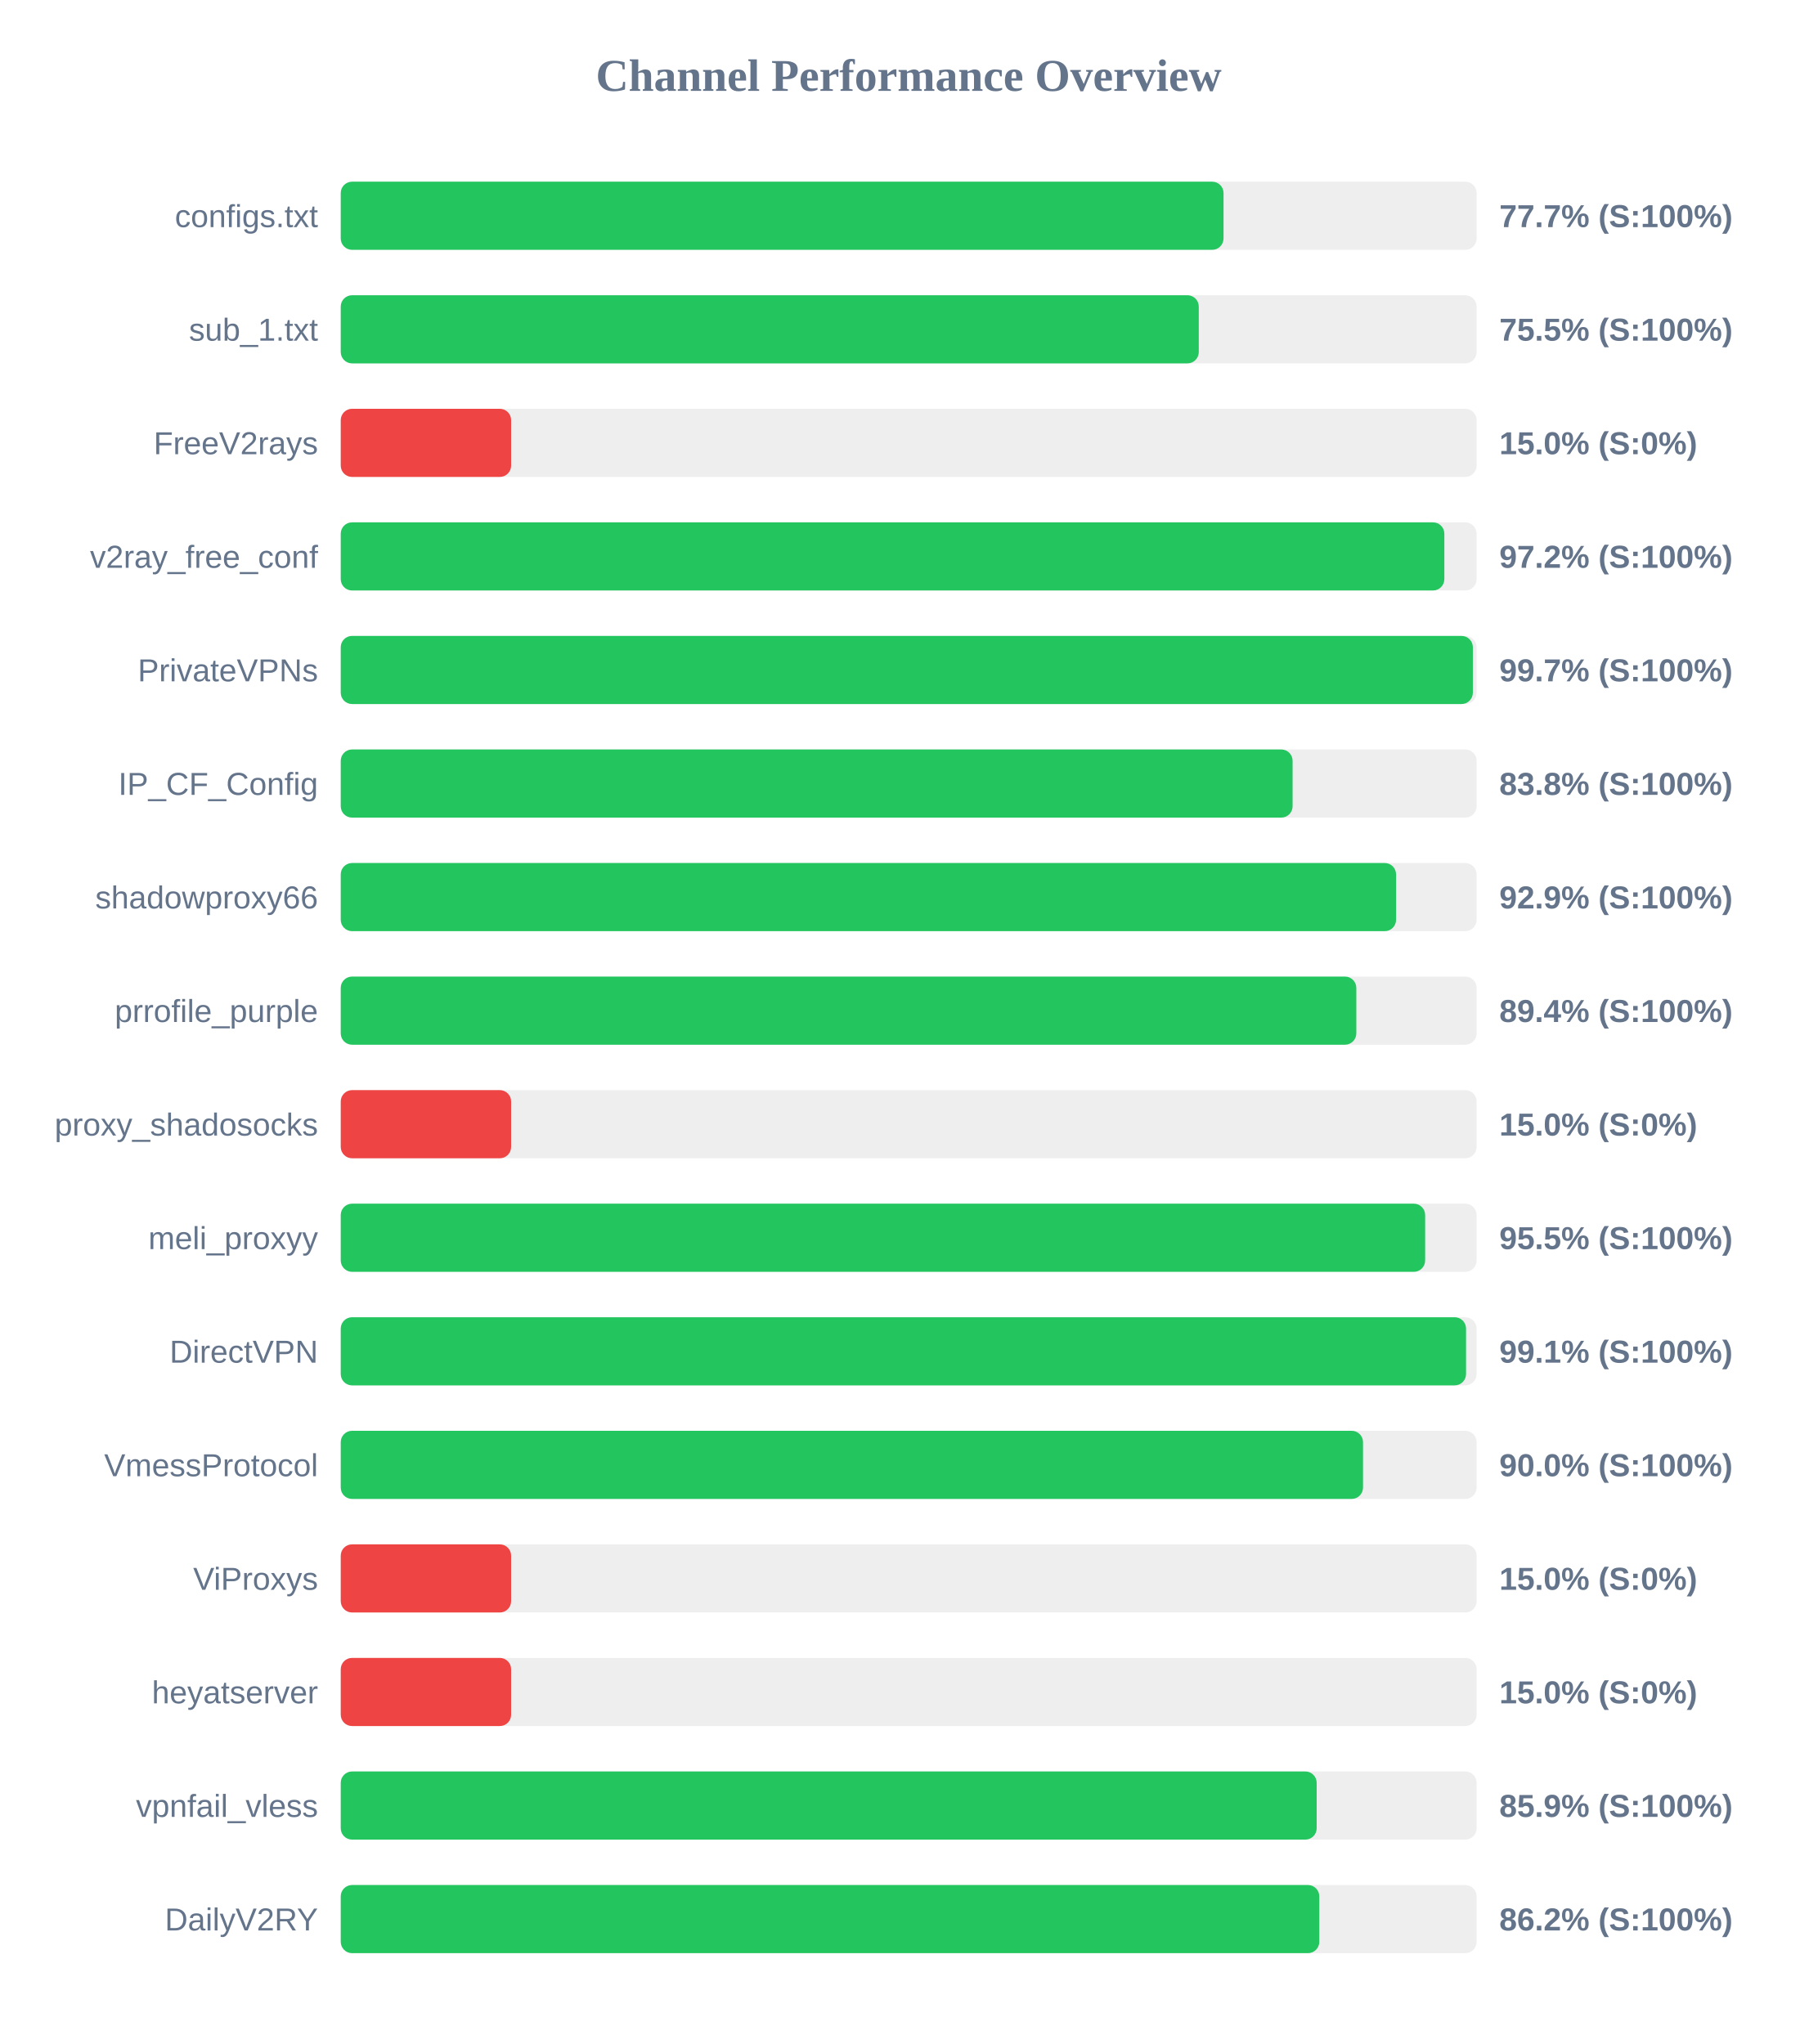
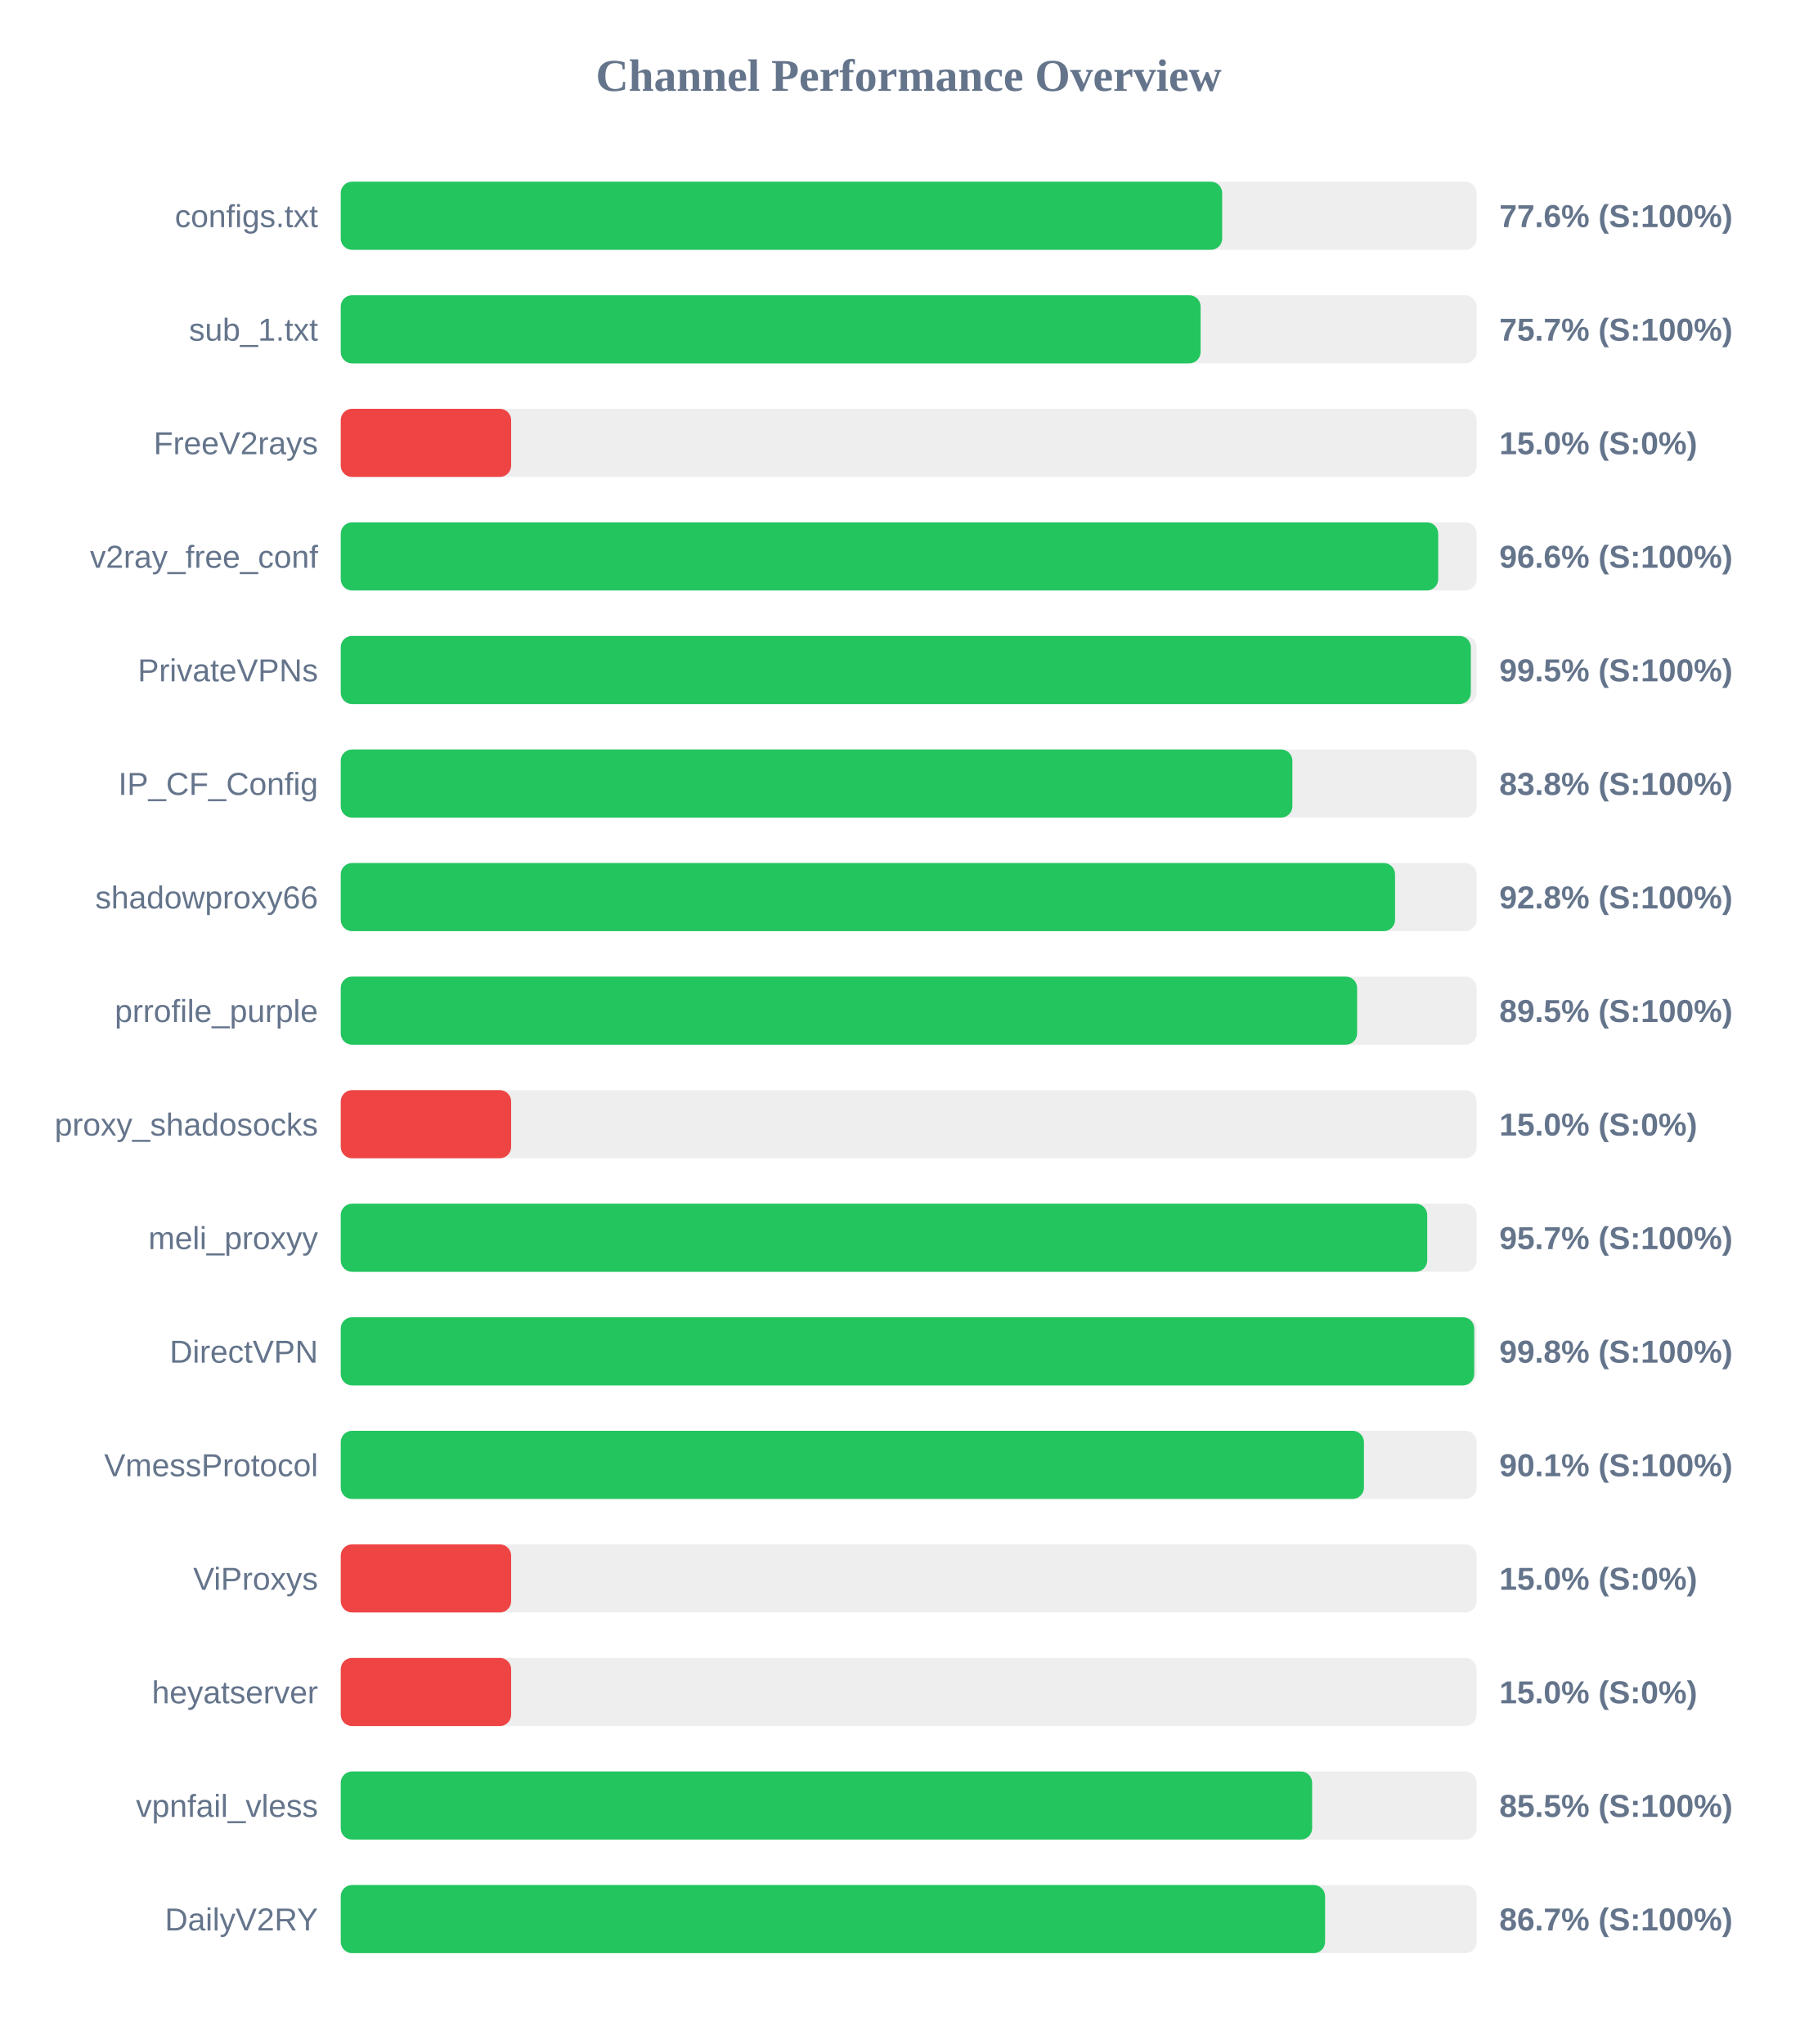
<svg xmlns="http://www.w3.org/2000/svg" width="800" height="900" version="1.1">
  <style>
        .row { font: 14px Arial; fill: #64748b; }
        .score { font: bold 14px Arial; fill: #64748b; }
    </style>
  <text x="400" y="40" text-anchor="middle" font-size="20px" font-weight="bold" fill="#64748b">Channel Performance Overview</text>
  <rect x="150" y="80" width="500" height="30" fill="#eee" rx="5" />
-   <rect x="150" y="80" width="388.6" height="30" fill="#22c55e" rx="5" />
+   <rect x="150" y="80" width="388.0" height="30" fill="#22c55e" rx="5" />
  <text x="140" y="100" text-anchor="end" class="row">configs.txt</text>
-   <text x="660" y="100" text-anchor="start" class="score">77.7% (S:100%)</text>
+   <text x="660" y="100" text-anchor="start" class="score">77.6% (S:100%)</text>
  <rect x="150" y="130" width="500" height="30" fill="#eee" rx="5" />
-   <rect x="150" y="130" width="377.7" height="30" fill="#22c55e" rx="5" />
+   <rect x="150" y="130" width="378.5" height="30" fill="#22c55e" rx="5" />
  <text x="140" y="150" text-anchor="end" class="row">sub_1.txt</text>
-   <text x="660" y="150" text-anchor="start" class="score">75.5% (S:100%)</text>
+   <text x="660" y="150" text-anchor="start" class="score">75.7% (S:100%)</text>
  <rect x="150" y="180" width="500" height="30" fill="#eee" rx="5" />
  <rect x="150" y="180" width="75.0" height="30" fill="#ef4444" rx="5" />
  <text x="140" y="200" text-anchor="end" class="row">FreeV2rays</text>
  <text x="660" y="200" text-anchor="start" class="score">15.0% (S:0%)</text>
  <rect x="150" y="230" width="500" height="30" fill="#eee" rx="5" />
-   <rect x="150" y="230" width="485.8" height="30" fill="#22c55e" rx="5" />
+   <rect x="150" y="230" width="483.1" height="30" fill="#22c55e" rx="5" />
  <text x="140" y="250" text-anchor="end" class="row">v2ray_free_conf</text>
-   <text x="660" y="250" text-anchor="start" class="score">97.2% (S:100%)</text>
+   <text x="660" y="250" text-anchor="start" class="score">96.6% (S:100%)</text>
  <rect x="150" y="280" width="500" height="30" fill="#eee" rx="5" />
-   <rect x="150" y="280" width="498.35" height="30" fill="#22c55e" rx="5" />
+   <rect x="150" y="280" width="497.45" height="30" fill="#22c55e" rx="5" />
  <text x="140" y="300" text-anchor="end" class="row">PrivateVPNs</text>
-   <text x="660" y="300" text-anchor="start" class="score">99.7% (S:100%)</text>
+   <text x="660" y="300" text-anchor="start" class="score">99.5% (S:100%)</text>
  <rect x="150" y="330" width="500" height="30" fill="#eee" rx="5" />
-   <rect x="150" y="330" width="419.0" height="30" fill="#22c55e" rx="5" />
+   <rect x="150" y="330" width="418.9" height="30" fill="#22c55e" rx="5" />
  <text x="140" y="350" text-anchor="end" class="row">IP_CF_Config</text>
  <text x="660" y="350" text-anchor="start" class="score">83.8% (S:100%)</text>
  <rect x="150" y="380" width="500" height="30" fill="#eee" rx="5" />
-   <rect x="150" y="380" width="464.55" height="30" fill="#22c55e" rx="5" />
+   <rect x="150" y="380" width="464.1" height="30" fill="#22c55e" rx="5" />
  <text x="140" y="400" text-anchor="end" class="row">shadowproxy66</text>
-   <text x="660" y="400" text-anchor="start" class="score">92.9% (S:100%)</text>
+   <text x="660" y="400" text-anchor="start" class="score">92.8% (S:100%)</text>
  <rect x="150" y="430" width="500" height="30" fill="#eee" rx="5" />
-   <rect x="150" y="430" width="447.05" height="30" fill="#22c55e" rx="5" />
+   <rect x="150" y="430" width="447.4" height="30" fill="#22c55e" rx="5" />
  <text x="140" y="450" text-anchor="end" class="row">prrofile_purple</text>
-   <text x="660" y="450" text-anchor="start" class="score">89.4% (S:100%)</text>
+   <text x="660" y="450" text-anchor="start" class="score">89.5% (S:100%)</text>
  <rect x="150" y="480" width="500" height="30" fill="#eee" rx="5" />
  <rect x="150" y="480" width="75.0" height="30" fill="#ef4444" rx="5" />
  <text x="140" y="500" text-anchor="end" class="row">proxy_shadosocks</text>
  <text x="660" y="500" text-anchor="start" class="score">15.0% (S:0%)</text>
  <rect x="150" y="530" width="500" height="30" fill="#eee" rx="5" />
-   <rect x="150" y="530" width="477.35" height="30" fill="#22c55e" rx="5" />
+   <rect x="150" y="530" width="478.25" height="30" fill="#22c55e" rx="5" />
  <text x="140" y="550" text-anchor="end" class="row">meli_proxyy</text>
-   <text x="660" y="550" text-anchor="start" class="score">95.5% (S:100%)</text>
+   <text x="660" y="550" text-anchor="start" class="score">95.7% (S:100%)</text>
  <rect x="150" y="580" width="500" height="30" fill="#eee" rx="5" />
-   <rect x="150" y="580" width="495.35" height="30" fill="#22c55e" rx="5" />
+   <rect x="150" y="580" width="498.95" height="30" fill="#22c55e" rx="5" />
  <text x="140" y="600" text-anchor="end" class="row">DirectVPN</text>
-   <text x="660" y="600" text-anchor="start" class="score">99.1% (S:100%)</text>
+   <text x="660" y="600" text-anchor="start" class="score">99.8% (S:100%)</text>
  <rect x="150" y="630" width="500" height="30" fill="#eee" rx="5" />
-   <rect x="150" y="630" width="450.0" height="30" fill="#22c55e" rx="5" />
+   <rect x="150" y="630" width="450.4" height="30" fill="#22c55e" rx="5" />
  <text x="140" y="650" text-anchor="end" class="row">VmessProtocol</text>
-   <text x="660" y="650" text-anchor="start" class="score">90.0% (S:100%)</text>
+   <text x="660" y="650" text-anchor="start" class="score">90.1% (S:100%)</text>
  <rect x="150" y="680" width="500" height="30" fill="#eee" rx="5" />
  <rect x="150" y="680" width="75.0" height="30" fill="#ef4444" rx="5" />
  <text x="140" y="700" text-anchor="end" class="row">ViProxys</text>
  <text x="660" y="700" text-anchor="start" class="score">15.0% (S:0%)</text>
  <rect x="150" y="730" width="500" height="30" fill="#eee" rx="5" />
  <rect x="150" y="730" width="75.0" height="30" fill="#ef4444" rx="5" />
  <text x="140" y="750" text-anchor="end" class="row">heyatserver</text>
  <text x="660" y="750" text-anchor="start" class="score">15.0% (S:0%)</text>
  <rect x="150" y="780" width="500" height="30" fill="#eee" rx="5" />
-   <rect x="150" y="780" width="429.6" height="30" fill="#22c55e" rx="5" />
+   <rect x="150" y="780" width="427.6" height="30" fill="#22c55e" rx="5" />
  <text x="140" y="800" text-anchor="end" class="row">vpnfail_vless</text>
-   <text x="660" y="800" text-anchor="start" class="score">85.9% (S:100%)</text>
+   <text x="660" y="800" text-anchor="start" class="score">85.5% (S:100%)</text>
  <rect x="150" y="830" width="500" height="30" fill="#eee" rx="5" />
-   <rect x="150" y="830" width="430.75" height="30" fill="#22c55e" rx="5" />
+   <rect x="150" y="830" width="433.3" height="30" fill="#22c55e" rx="5" />
  <text x="140" y="850" text-anchor="end" class="row">DailyV2RY</text>
-   <text x="660" y="850" text-anchor="start" class="score">86.2% (S:100%)</text>
+   <text x="660" y="850" text-anchor="start" class="score">86.7% (S:100%)</text>
</svg>
